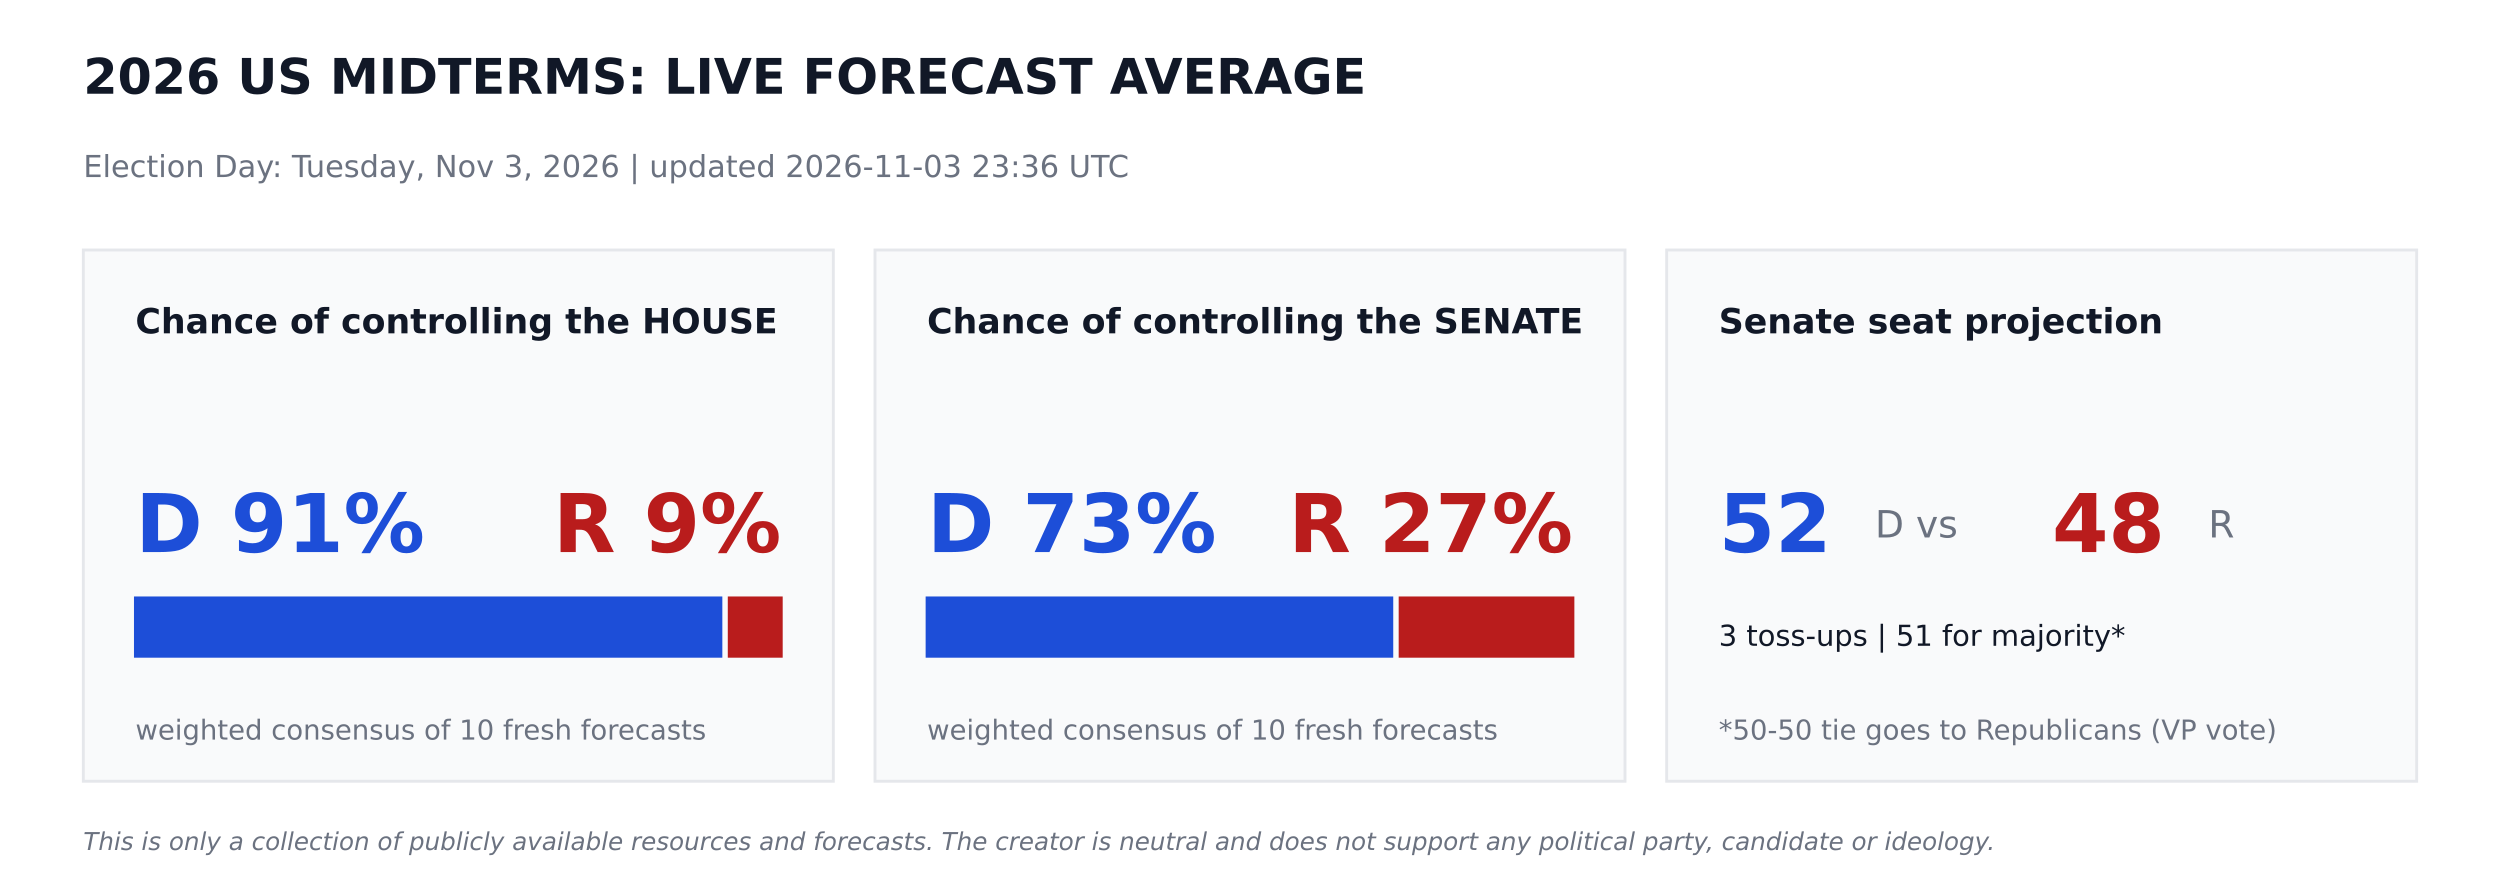
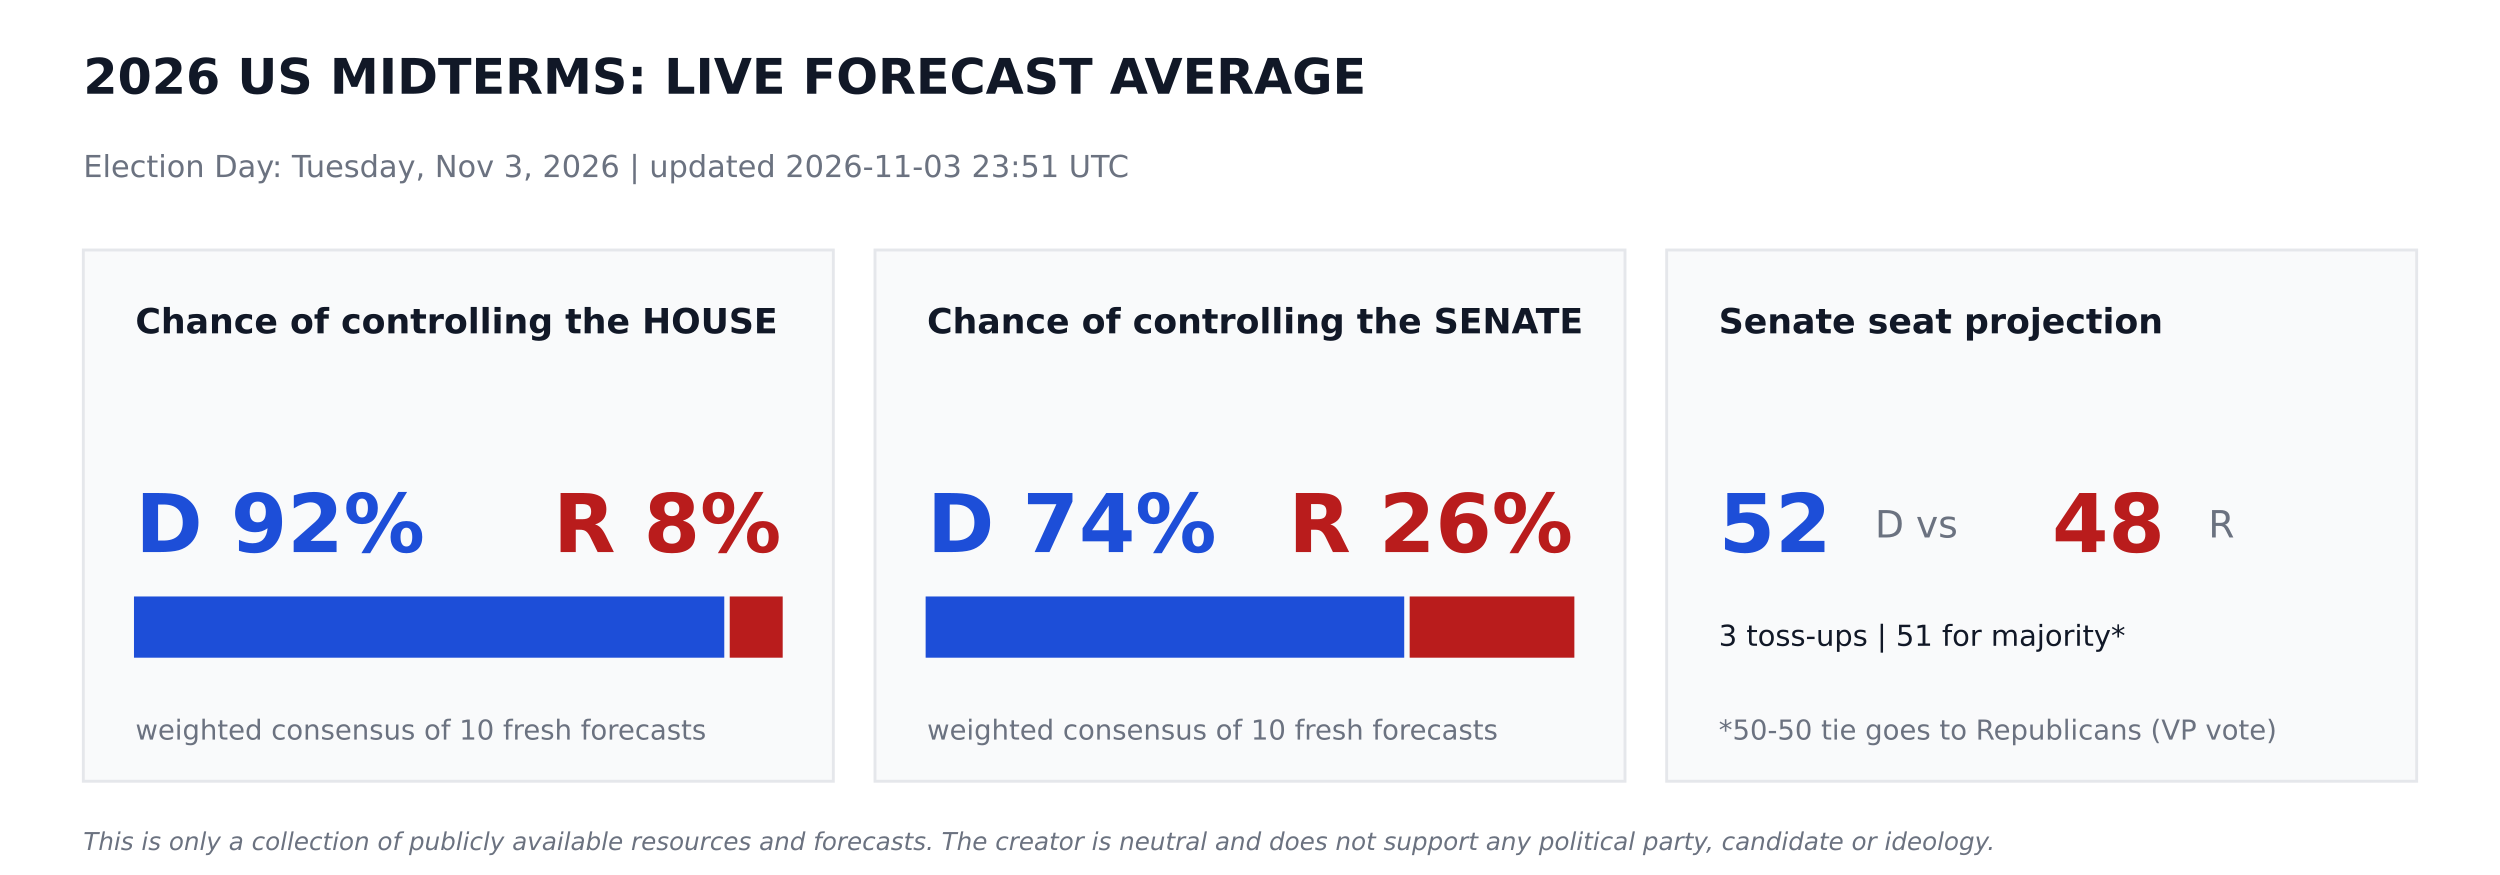
<svg xmlns="http://www.w3.org/2000/svg" width="864pt" height="302.4pt" viewBox="0 0 864 302.4" version="1.1">
  <defs>
    <style type="text/css">*{stroke-linejoin: round; stroke-linecap: butt}</style>
  </defs>
  <g id="figure_1">
    <g id="patch_1">
      <path d="M 0 302.4  L 864 302.4  L 864 0  L 0 0  z " style="fill: #ffffff" />
    </g>
    <g id="axes_1">
      <g id="patch_2">
-         <path d="M 28.8 270  L 288 270  L 288 86.4  L 28.8 86.4  z " clip-path="url(#p84d8fe6859)" style="fill: #f9fafb; stroke: #e5e7eb; stroke-linejoin: miter" />
+         <path d="M 28.8 270  L 288 270  L 288 86.4  L 28.8 86.4  z " clip-path="url(#p30132ea0f7)" style="fill: #f9fafb; stroke: #e5e7eb; stroke-linejoin: miter" />
      </g>
      <g id="patch_3">
-         <path d="M 46.8 226.8  L 249.142 226.8  L 249.142 206.64  L 46.8 206.64  z " clip-path="url(#p84d8fe6859)" style="fill: #1d4ed8; stroke: #1d4ed8; stroke-linejoin: miter" />
+         <path d="M 46.8 226.8  L 249.811 226.8  L 249.811 206.64  L 46.8 206.64  z " clip-path="url(#p30132ea0f7)" style="fill: #1d4ed8; stroke: #1d4ed8; stroke-linejoin: miter" />
      </g>
      <g id="patch_4">
-         <path d="M 252.022 226.8  L 270 226.8  L 270 206.64  L 252.022 206.64  z " clip-path="url(#p84d8fe6859)" style="fill: #b91c1c; stroke: #b91c1c; stroke-linejoin: miter" />
+         <path d="M 252.691 226.8  L 270 226.8  L 270 206.64  L 252.691 206.64  z " clip-path="url(#p30132ea0f7)" style="fill: #b91c1c; stroke: #b91c1c; stroke-linejoin: miter" />
      </g>
      <g id="patch_5">
-         <path d="M 302.4 270  L 561.6 270  L 561.6 86.4  L 302.4 86.4  z " clip-path="url(#p84d8fe6859)" style="fill: #f9fafb; stroke: #e5e7eb; stroke-linejoin: miter" />
+         <path d="M 302.4 270  L 561.6 270  L 561.6 86.4  L 302.4 86.4  z " clip-path="url(#p30132ea0f7)" style="fill: #f9fafb; stroke: #e5e7eb; stroke-linejoin: miter" />
      </g>
      <g id="patch_6">
-         <path d="M 320.4 226.8  L 481.003 226.8  L 481.003 206.64  L 320.4 206.64  z " clip-path="url(#p84d8fe6859)" style="fill: #1d4ed8; stroke: #1d4ed8; stroke-linejoin: miter" />
+         <path d="M 320.4 226.8  L 484.798 226.8  L 484.798 206.64  L 320.4 206.64  z " clip-path="url(#p30132ea0f7)" style="fill: #1d4ed8; stroke: #1d4ed8; stroke-linejoin: miter" />
      </g>
      <g id="patch_7">
-         <path d="M 483.883 226.8  L 543.6 226.8  L 543.6 206.64  L 483.883 206.64  z " clip-path="url(#p84d8fe6859)" style="fill: #b91c1c; stroke: #b91c1c; stroke-linejoin: miter" />
+         <path d="M 487.678 226.8  L 543.6 226.8  L 543.6 206.64  L 487.678 206.64  z " clip-path="url(#p30132ea0f7)" style="fill: #b91c1c; stroke: #b91c1c; stroke-linejoin: miter" />
      </g>
      <g id="patch_8">
-         <path d="M 576 270  L 835.2 270  L 835.2 86.4  L 576 86.4  z " clip-path="url(#p84d8fe6859)" style="fill: #f9fafb; stroke: #e5e7eb; stroke-linejoin: miter" />
+         <path d="M 576 270  L 835.2 270  L 835.2 86.4  L 576 86.4  z " clip-path="url(#p30132ea0f7)" style="fill: #f9fafb; stroke: #e5e7eb; stroke-linejoin: miter" />
      </g>
      <g id="text_1">
        <text style="font-weight: 700; font-size: 17px; font-family: 'DejaVu Sans'; text-anchor: start; fill: #111827" x="28.8" y="32.4" transform="rotate(-0 28.8 32.4)">2026 US MIDTERMS: LIVE FORECAST AVERAGE</text>
      </g>
      <g id="text_2">
-         <text style="font-size: 10.5px; font-family: 'DejaVu Sans'; text-anchor: start; fill: #6b7280" x="28.8" y="61.2" transform="rotate(-0 28.8 61.2)">Election Day: Tuesday, Nov 3, 2026   |   updated 2026-11-03 23:36 UTC</text>
+         <text style="font-size: 10.5px; font-family: 'DejaVu Sans'; text-anchor: start; fill: #6b7280" x="28.8" y="61.2" transform="rotate(-0 28.8 61.2)">Election Day: Tuesday, Nov 3, 2026   |   updated 2026-11-03 23:51 UTC</text>
      </g>
      <g id="text_3">
        <text style="font-weight: 700; font-size: 12px; font-family: 'DejaVu Sans'; text-anchor: start; fill: #111827" x="46.8" y="115.2" transform="rotate(-0 46.8 115.2)">Chance of controlling the HOUSE</text>
      </g>
      <g id="text_4">
-         <text style="font-weight: 700; font-size: 28px; font-family: 'DejaVu Sans'; text-anchor: start; fill: #1d4ed8" x="46.8" y="190.8" transform="rotate(-0 46.8 190.8)">D 91%</text>
+         <text style="font-weight: 700; font-size: 28px; font-family: 'DejaVu Sans'; text-anchor: start; fill: #1d4ed8" x="46.8" y="190.8" transform="rotate(-0 46.8 190.8)">D 92%</text>
      </g>
      <g id="text_5">
-         <text style="font-weight: 700; font-size: 28px; font-family: 'DejaVu Sans'; text-anchor: end; fill: #b91c1c" x="270" y="190.8" transform="rotate(-0 270 190.8)">R 9%</text>
+         <text style="font-weight: 700; font-size: 28px; font-family: 'DejaVu Sans'; text-anchor: end; fill: #b91c1c" x="270" y="190.8" transform="rotate(-0 270 190.8)">R 8%</text>
      </g>
      <g id="text_6">
        <text style="font-size: 9.5px; font-family: 'DejaVu Sans'; text-anchor: start; fill: #6b7280" x="46.8" y="255.6" transform="rotate(-0 46.8 255.6)">weighted consensus of 10 fresh forecasts</text>
      </g>
      <g id="text_7">
        <text style="font-weight: 700; font-size: 12px; font-family: 'DejaVu Sans'; text-anchor: start; fill: #111827" x="320.4" y="115.2" transform="rotate(-0 320.4 115.2)">Chance of controlling the SENATE</text>
      </g>
      <g id="text_8">
-         <text style="font-weight: 700; font-size: 28px; font-family: 'DejaVu Sans'; text-anchor: start; fill: #1d4ed8" x="320.4" y="190.8" transform="rotate(-0 320.4 190.8)">D 73%</text>
+         <text style="font-weight: 700; font-size: 28px; font-family: 'DejaVu Sans'; text-anchor: start; fill: #1d4ed8" x="320.4" y="190.8" transform="rotate(-0 320.4 190.8)">D 74%</text>
      </g>
      <g id="text_9">
-         <text style="font-weight: 700; font-size: 28px; font-family: 'DejaVu Sans'; text-anchor: end; fill: #b91c1c" x="543.6" y="190.8" transform="rotate(-0 543.6 190.8)">R 27%</text>
+         <text style="font-weight: 700; font-size: 28px; font-family: 'DejaVu Sans'; text-anchor: end; fill: #b91c1c" x="543.6" y="190.8" transform="rotate(-0 543.6 190.8)">R 26%</text>
      </g>
      <g id="text_10">
        <text style="font-size: 9.5px; font-family: 'DejaVu Sans'; text-anchor: start; fill: #6b7280" x="320.4" y="255.6" transform="rotate(-0 320.4 255.6)">weighted consensus of 10 fresh forecasts</text>
      </g>
      <g id="text_11">
        <text style="font-weight: 700; font-size: 12px; font-family: 'DejaVu Sans'; text-anchor: start; fill: #111827" x="594" y="115.2" transform="rotate(-0 594 115.2)">Senate seat projection</text>
      </g>
      <g id="text_12">
        <text style="font-weight: 700; font-size: 28px; font-family: 'DejaVu Sans'; text-anchor: start; fill: #1d4ed8" x="594" y="190.8" transform="rotate(-0 594 190.8)">52</text>
      </g>
      <g id="text_13">
        <text style="font-size: 13px; font-family: 'DejaVu Sans'; text-anchor: start; fill: #6b7280" x="648" y="185.76" transform="rotate(-0 648 185.76)">D  vs</text>
      </g>
      <g id="text_14">
        <text style="font-weight: 700; font-size: 28px; font-family: 'DejaVu Sans'; text-anchor: start; fill: #b91c1c" x="709.2" y="190.8" transform="rotate(-0 709.2 190.8)">48</text>
      </g>
      <g id="text_15">
        <text style="font-size: 13px; font-family: 'DejaVu Sans'; text-anchor: start; fill: #6b7280" x="763.2" y="185.76" transform="rotate(-0 763.2 185.76)">R</text>
      </g>
      <g id="text_16">
        <text style="font-size: 10px; font-family: 'DejaVu Sans'; text-anchor: start; fill: #111827" x="594" y="223.2" transform="rotate(-0 594 223.2)">3 toss-ups  |  51 for majority*</text>
      </g>
      <g id="text_17">
        <text style="font-size: 9.5px; font-family: 'DejaVu Sans'; text-anchor: start; fill: #6b7280" x="594" y="255.6" transform="rotate(-0 594 255.6)">*50-50 tie goes to Republicans (VP vote)</text>
      </g>
      <g id="text_18">
        <text style="font-style: italic; font-size: 8.5px; font-family: 'DejaVu Sans'; text-anchor: start; fill: #6b7280" x="28.8" y="293.76" transform="rotate(-0 28.8 293.76)">This is only a collection of publicly available resources and forecasts. The creator is neutral and does not support any political party, candidate or ideology.</text>
      </g>
    </g>
  </g>
  <defs>
-     <clipPath id="p84d8fe6859">
+     <clipPath id="p30132ea0f7">
      <rect x="0" y="0" width="864" height="302.4" />
    </clipPath>
  </defs>
</svg>
